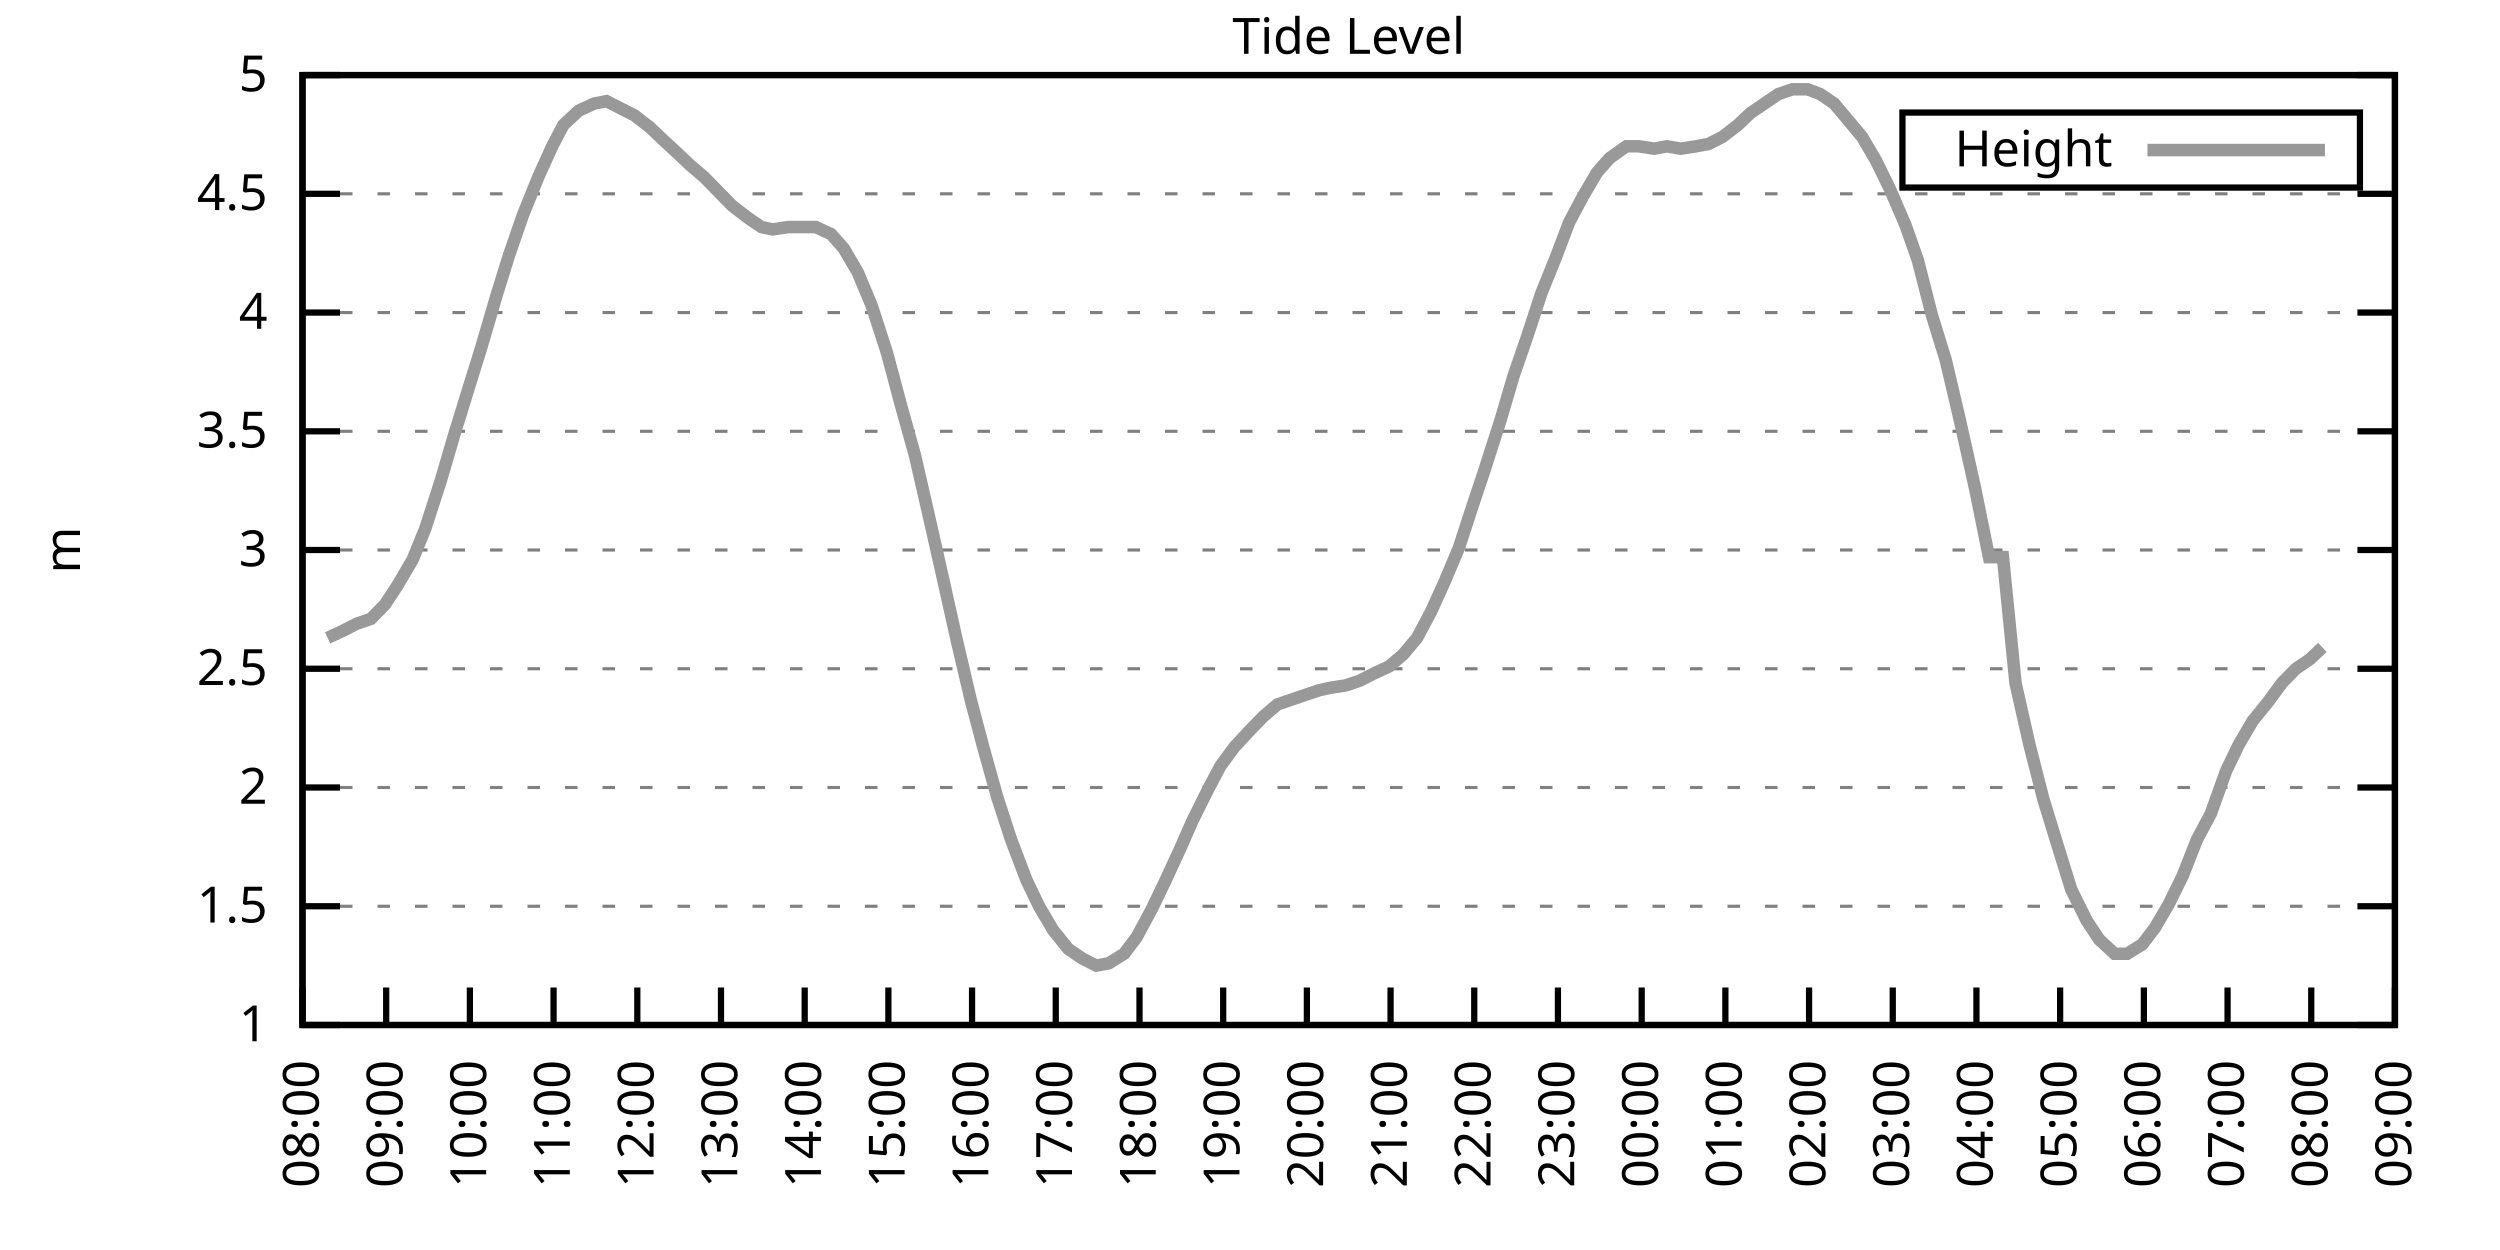
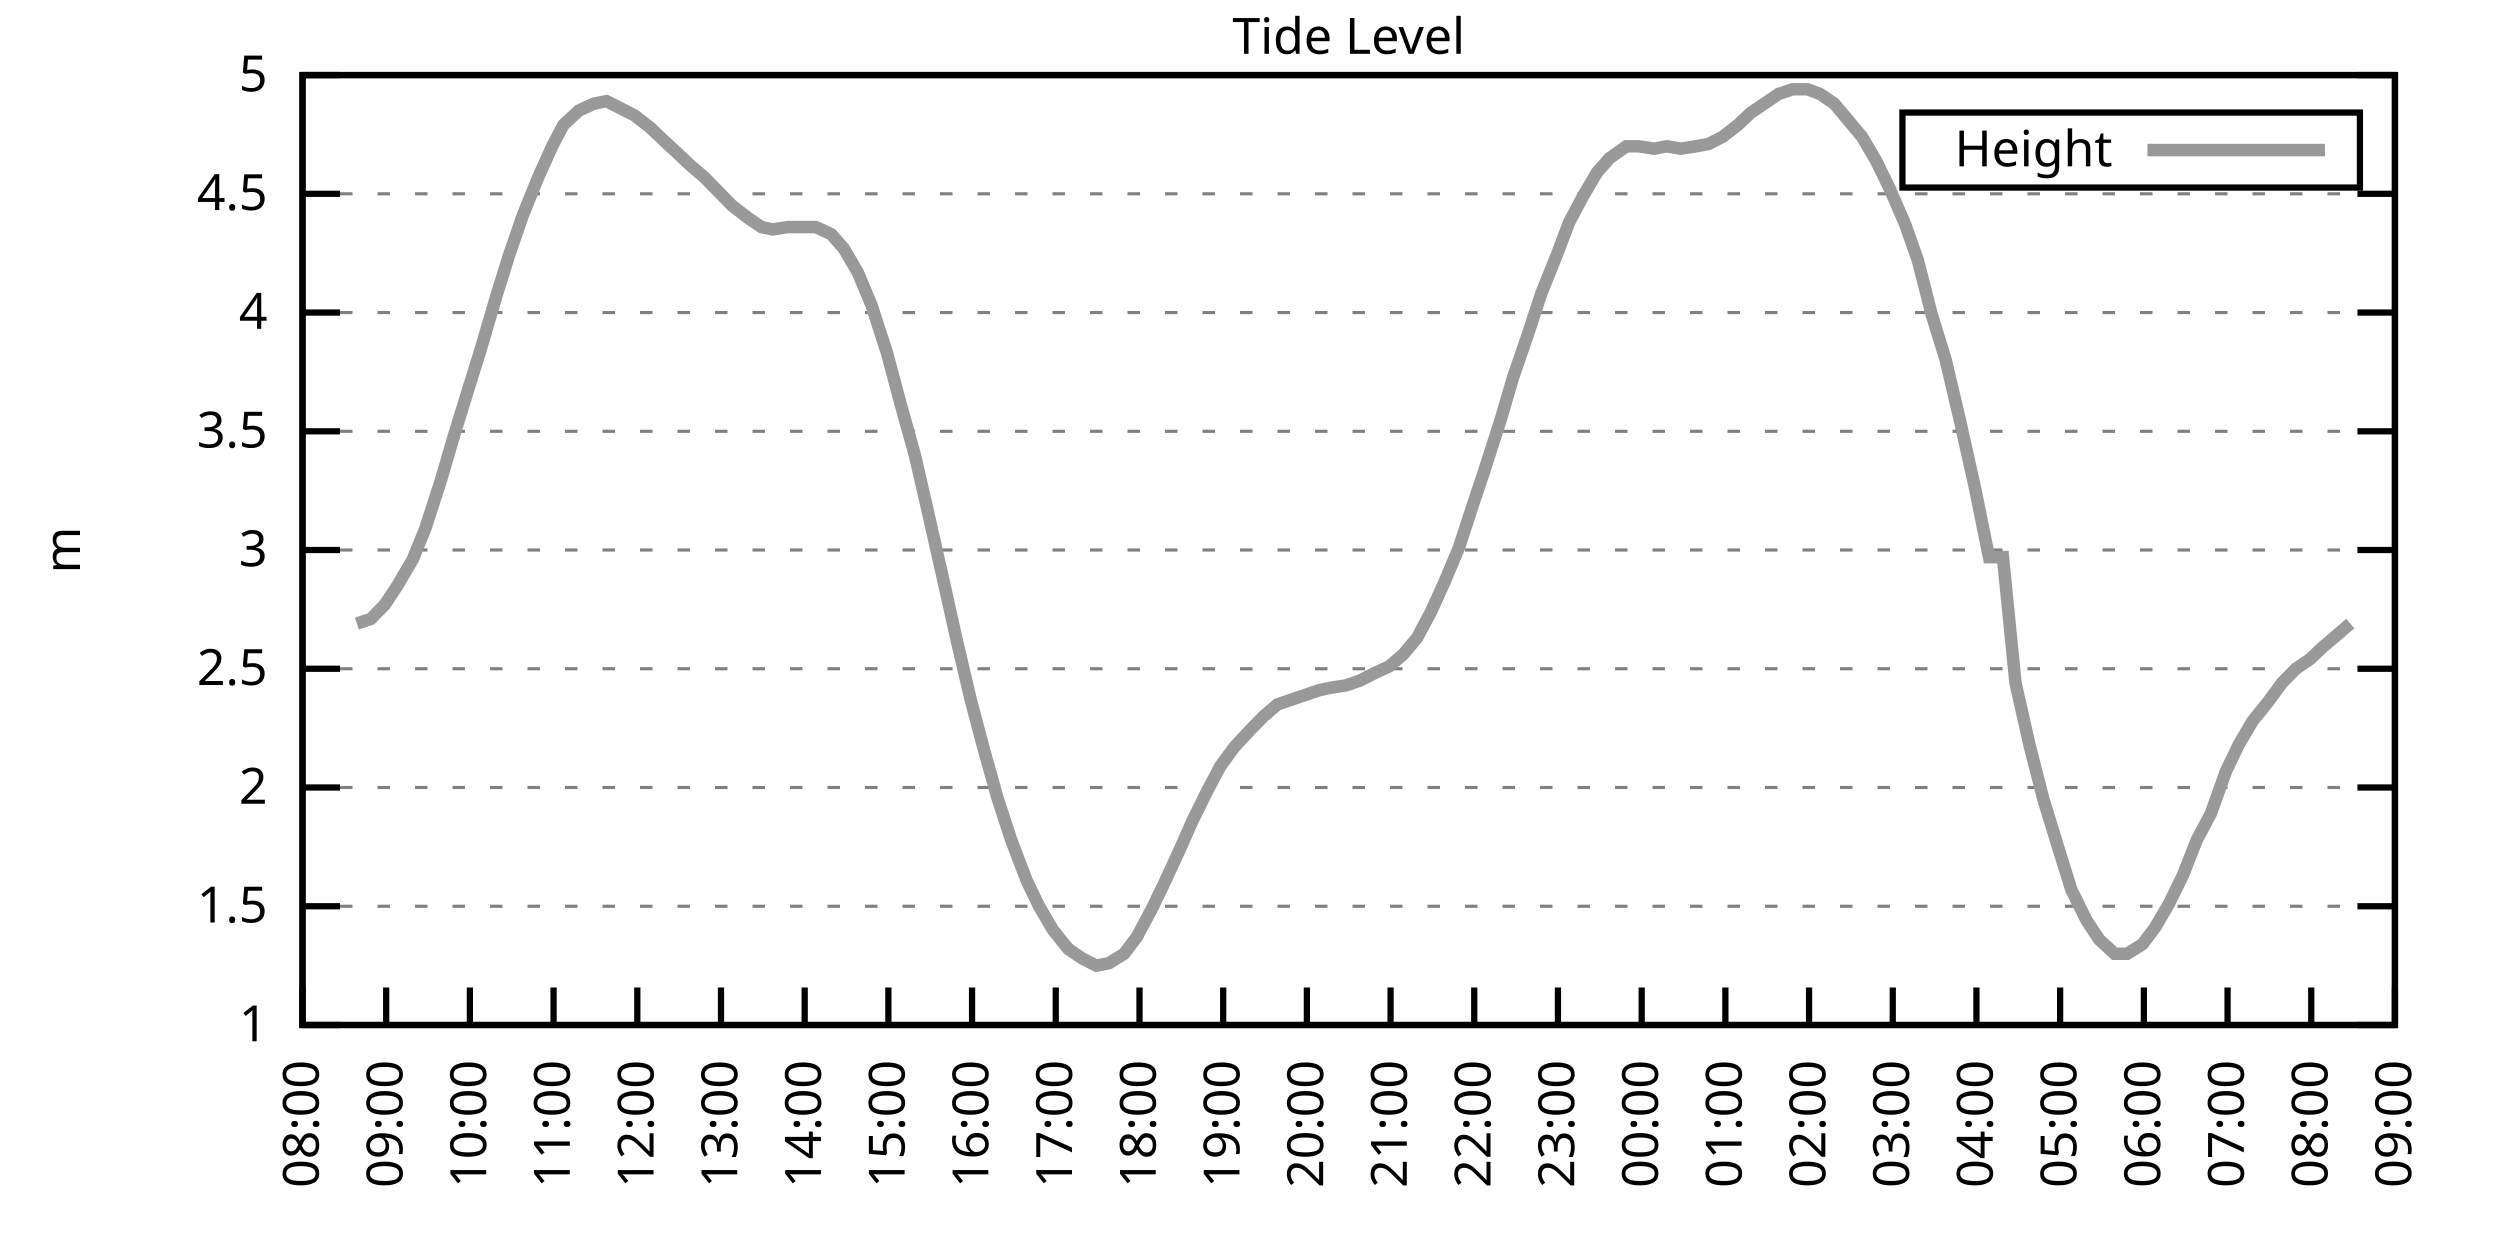
<svg xmlns="http://www.w3.org/2000/svg" xmlns:xlink="http://www.w3.org/1999/xlink" width="400" height="200" viewBox="0 0 400 200">
  <g id="gnuplot_canvas">
    <rect x="0" y="0" width="400" height="200" fill="none" />
    <defs>
      <circle id="gpDot" r="0.5" stroke-width="0.5" stroke="currentColor" />
      <path id="gpPt0" stroke-width="0.333" stroke="currentColor" d="M-1,0 h2 M0,-1 v2" />
      <path id="gpPt1" stroke-width="0.333" stroke="currentColor" d="M-1,-1 L1,1 M1,-1 L-1,1" />
      <path id="gpPt2" stroke-width="0.333" stroke="currentColor" d="M-1,0 L1,0 M0,-1 L0,1 M-1,-1 L1,1 M-1,1 L1,-1" />
      <rect id="gpPt3" stroke-width="0.333" stroke="currentColor" x="-1" y="-1" width="2" height="2" />
      <rect id="gpPt4" stroke-width="0.333" stroke="currentColor" fill="currentColor" x="-1" y="-1" width="2" height="2" />
      <circle id="gpPt5" stroke-width="0.333" stroke="currentColor" cx="0" cy="0" r="1" />
      <use xlink:href="#gpPt5" id="gpPt6" fill="currentColor" stroke="none" />
      <path id="gpPt7" stroke-width="0.333" stroke="currentColor" d="M0,-1.33 L-1.33,0.67 L1.33,0.67 z" />
      <use xlink:href="#gpPt7" id="gpPt8" fill="currentColor" stroke="none" />
      <use xlink:href="#gpPt7" id="gpPt9" stroke="currentColor" transform="rotate(180)" />
      <use xlink:href="#gpPt9" id="gpPt10" fill="currentColor" stroke="none" />
      <use xlink:href="#gpPt3" id="gpPt11" stroke="currentColor" transform="rotate(45)" />
      <use xlink:href="#gpPt11" id="gpPt12" fill="currentColor" stroke="none" />
      <path id="gpPt13" stroke-width="0.333" stroke="currentColor" d="M0,1.330 L1.265,0.411 L0.782,-1.067 L-0.782,-1.076 L-1.265,0.411 z" />
      <use xlink:href="#gpPt13" id="gpPt14" fill="currentColor" stroke="none" />
      <filter id="textbox" filterUnits="objectBoundingBox" x="0" y="0" height="1" width="1">
        <feFlood flood-color="white" flood-opacity="1" result="bgnd" />
        <feComposite in="SourceGraphic" in2="bgnd" operator="atop" />
      </filter>
      <filter id="greybox" filterUnits="objectBoundingBox" x="0" y="0" height="1" width="1">
        <feFlood flood-color="lightgrey" flood-opacity="1" result="grey" />
        <feComposite in="SourceGraphic" in2="grey" operator="atop" />
      </filter>
    </defs>
    <g fill="none" color="white" stroke="currentColor" stroke-width="1.00" stroke-linecap="butt" stroke-linejoin="miter">
</g>
    <g fill="none" color="black" stroke="currentColor" stroke-width="1.00" stroke-linecap="butt" stroke-linejoin="miter">
      <g stroke="none" shape-rendering="crispEdges">
        <polygon fill="rgb(255, 255, 255)" points="48.40,164.00 383.18,164.00 383.18,12.02 48.40,12.02 " />
      </g>
    </g>
    <g fill="none" color="black" stroke="currentColor" stroke-width="1.00" stroke-linecap="butt" stroke-linejoin="miter">
</g>
    <g fill="none" color="black" stroke="black" stroke-width="0.50" stroke-linecap="butt" stroke-linejoin="miter">
</g>
    <g fill="none" color="gray" stroke="currentColor" stroke-width="0.50" stroke-linecap="butt" stroke-linejoin="miter">
      <path stroke="gray" stroke-dasharray="2,4" class="gridline" d="M48.40,164.00 L383.19,164.00  " />
    </g>
    <g fill="none" color="gray" stroke="gray" stroke-width="1.00" stroke-linecap="butt" stroke-linejoin="miter">
</g>
    <g fill="none" color="black" stroke="currentColor" stroke-width="1.00" stroke-linecap="butt" stroke-linejoin="miter">
      <path stroke="black" d="M48.40,164.00 L54.40,164.00 M383.19,164.00 L377.19,164.00  " />
      <g transform="translate(42.80,166.60)" stroke="none" fill="black" font-family="Sans" font-size="8.00" text-anchor="end">
        <text>
          <tspan font-family="Sans"> 1</tspan>
        </text>
      </g>
    </g>
    <g fill="none" color="black" stroke="currentColor" stroke-width="1.00" stroke-linecap="butt" stroke-linejoin="miter">
</g>
    <g fill="none" color="black" stroke="black" stroke-width="0.50" stroke-linecap="butt" stroke-linejoin="miter">
</g>
    <g fill="none" color="gray" stroke="currentColor" stroke-width="0.50" stroke-linecap="butt" stroke-linejoin="miter">
      <path stroke="gray" stroke-dasharray="2,4" class="gridline" d="M48.40,145.00 L383.19,145.00  " />
    </g>
    <g fill="none" color="gray" stroke="gray" stroke-width="1.00" stroke-linecap="butt" stroke-linejoin="miter">
</g>
    <g fill="none" color="black" stroke="currentColor" stroke-width="1.00" stroke-linecap="butt" stroke-linejoin="miter">
      <path stroke="black" d="M48.40,145.00 L54.40,145.00 M383.19,145.00 L377.19,145.00  " />
      <g transform="translate(42.80,147.60)" stroke="none" fill="black" font-family="Sans" font-size="8.00" text-anchor="end">
        <text>
          <tspan font-family="Sans"> 1.5</tspan>
        </text>
      </g>
    </g>
    <g fill="none" color="black" stroke="currentColor" stroke-width="1.00" stroke-linecap="butt" stroke-linejoin="miter">
</g>
    <g fill="none" color="black" stroke="black" stroke-width="0.50" stroke-linecap="butt" stroke-linejoin="miter">
</g>
    <g fill="none" color="gray" stroke="currentColor" stroke-width="0.50" stroke-linecap="butt" stroke-linejoin="miter">
      <path stroke="gray" stroke-dasharray="2,4" class="gridline" d="M48.40,126.00 L383.19,126.00  " />
    </g>
    <g fill="none" color="gray" stroke="gray" stroke-width="1.00" stroke-linecap="butt" stroke-linejoin="miter">
</g>
    <g fill="none" color="black" stroke="currentColor" stroke-width="1.00" stroke-linecap="butt" stroke-linejoin="miter">
      <path stroke="black" d="M48.40,126.00 L54.40,126.00 M383.19,126.00 L377.19,126.00  " />
      <g transform="translate(42.80,128.60)" stroke="none" fill="black" font-family="Sans" font-size="8.00" text-anchor="end">
        <text>
          <tspan font-family="Sans"> 2</tspan>
        </text>
      </g>
    </g>
    <g fill="none" color="black" stroke="currentColor" stroke-width="1.00" stroke-linecap="butt" stroke-linejoin="miter">
</g>
    <g fill="none" color="black" stroke="black" stroke-width="0.50" stroke-linecap="butt" stroke-linejoin="miter">
</g>
    <g fill="none" color="gray" stroke="currentColor" stroke-width="0.50" stroke-linecap="butt" stroke-linejoin="miter">
      <path stroke="gray" stroke-dasharray="2,4" class="gridline" d="M48.40,107.00 L383.19,107.00  " />
    </g>
    <g fill="none" color="gray" stroke="gray" stroke-width="1.00" stroke-linecap="butt" stroke-linejoin="miter">
</g>
    <g fill="none" color="black" stroke="currentColor" stroke-width="1.00" stroke-linecap="butt" stroke-linejoin="miter">
      <path stroke="black" d="M48.40,107.00 L54.40,107.00 M383.19,107.00 L377.19,107.00  " />
      <g transform="translate(42.80,109.60)" stroke="none" fill="black" font-family="Sans" font-size="8.00" text-anchor="end">
        <text>
          <tspan font-family="Sans"> 2.5</tspan>
        </text>
      </g>
    </g>
    <g fill="none" color="black" stroke="currentColor" stroke-width="1.00" stroke-linecap="butt" stroke-linejoin="miter">
</g>
    <g fill="none" color="black" stroke="black" stroke-width="0.50" stroke-linecap="butt" stroke-linejoin="miter">
</g>
    <g fill="none" color="gray" stroke="currentColor" stroke-width="0.50" stroke-linecap="butt" stroke-linejoin="miter">
      <path stroke="gray" stroke-dasharray="2,4" class="gridline" d="M48.40,88.00 L383.19,88.00  " />
    </g>
    <g fill="none" color="gray" stroke="gray" stroke-width="1.00" stroke-linecap="butt" stroke-linejoin="miter">
</g>
    <g fill="none" color="black" stroke="currentColor" stroke-width="1.00" stroke-linecap="butt" stroke-linejoin="miter">
      <path stroke="black" d="M48.40,88.00 L54.40,88.00 M383.19,88.00 L377.19,88.00  " />
      <g transform="translate(42.80,90.60)" stroke="none" fill="black" font-family="Sans" font-size="8.00" text-anchor="end">
        <text>
          <tspan font-family="Sans"> 3</tspan>
        </text>
      </g>
    </g>
    <g fill="none" color="black" stroke="currentColor" stroke-width="1.00" stroke-linecap="butt" stroke-linejoin="miter">
</g>
    <g fill="none" color="black" stroke="black" stroke-width="0.50" stroke-linecap="butt" stroke-linejoin="miter">
</g>
    <g fill="none" color="gray" stroke="currentColor" stroke-width="0.50" stroke-linecap="butt" stroke-linejoin="miter">
      <path stroke="gray" stroke-dasharray="2,4" class="gridline" d="M48.40,69.01 L383.19,69.01  " />
    </g>
    <g fill="none" color="gray" stroke="gray" stroke-width="1.00" stroke-linecap="butt" stroke-linejoin="miter">
</g>
    <g fill="none" color="black" stroke="currentColor" stroke-width="1.00" stroke-linecap="butt" stroke-linejoin="miter">
      <path stroke="black" d="M48.40,69.01 L54.40,69.01 M383.19,69.01 L377.19,69.01  " />
      <g transform="translate(42.80,71.61)" stroke="none" fill="black" font-family="Sans" font-size="8.00" text-anchor="end">
        <text>
          <tspan font-family="Sans"> 3.5</tspan>
        </text>
      </g>
    </g>
    <g fill="none" color="black" stroke="currentColor" stroke-width="1.00" stroke-linecap="butt" stroke-linejoin="miter">
</g>
    <g fill="none" color="black" stroke="black" stroke-width="0.50" stroke-linecap="butt" stroke-linejoin="miter">
</g>
    <g fill="none" color="gray" stroke="currentColor" stroke-width="0.50" stroke-linecap="butt" stroke-linejoin="miter">
      <path stroke="gray" stroke-dasharray="2,4" class="gridline" d="M48.40,50.01 L383.19,50.01  " />
    </g>
    <g fill="none" color="gray" stroke="gray" stroke-width="1.00" stroke-linecap="butt" stroke-linejoin="miter">
</g>
    <g fill="none" color="black" stroke="currentColor" stroke-width="1.00" stroke-linecap="butt" stroke-linejoin="miter">
      <path stroke="black" d="M48.40,50.01 L54.40,50.01 M383.19,50.01 L377.19,50.01  " />
      <g transform="translate(42.80,52.61)" stroke="none" fill="black" font-family="Sans" font-size="8.00" text-anchor="end">
        <text>
          <tspan font-family="Sans"> 4</tspan>
        </text>
      </g>
    </g>
    <g fill="none" color="black" stroke="currentColor" stroke-width="1.00" stroke-linecap="butt" stroke-linejoin="miter">
</g>
    <g fill="none" color="black" stroke="black" stroke-width="0.50" stroke-linecap="butt" stroke-linejoin="miter">
</g>
    <g fill="none" color="gray" stroke="currentColor" stroke-width="0.50" stroke-linecap="butt" stroke-linejoin="miter">
      <path stroke="gray" stroke-dasharray="2,4" class="gridline" d="M48.40,31.01 L383.19,31.01  " />
    </g>
    <g fill="none" color="gray" stroke="gray" stroke-width="1.00" stroke-linecap="butt" stroke-linejoin="miter">
</g>
    <g fill="none" color="black" stroke="currentColor" stroke-width="1.00" stroke-linecap="butt" stroke-linejoin="miter">
      <path stroke="black" d="M48.40,31.01 L54.40,31.01 M383.19,31.01 L377.19,31.01  " />
      <g transform="translate(42.80,33.61)" stroke="none" fill="black" font-family="Sans" font-size="8.00" text-anchor="end">
        <text>
          <tspan font-family="Sans"> 4.5</tspan>
        </text>
      </g>
    </g>
    <g fill="none" color="black" stroke="currentColor" stroke-width="1.00" stroke-linecap="butt" stroke-linejoin="miter">
</g>
    <g fill="none" color="black" stroke="black" stroke-width="0.50" stroke-linecap="butt" stroke-linejoin="miter">
</g>
    <g fill="none" color="gray" stroke="currentColor" stroke-width="0.50" stroke-linecap="butt" stroke-linejoin="miter">
      <path stroke="gray" stroke-dasharray="2,4" class="gridline" d="M48.40,12.01 L383.19,12.01  " />
    </g>
    <g fill="none" color="gray" stroke="gray" stroke-width="1.00" stroke-linecap="butt" stroke-linejoin="miter">
</g>
    <g fill="none" color="black" stroke="currentColor" stroke-width="1.00" stroke-linecap="butt" stroke-linejoin="miter">
      <path stroke="black" d="M48.40,12.01 L54.40,12.01 M383.19,12.01 L377.19,12.01  " />
      <g transform="translate(42.80,14.61)" stroke="none" fill="black" font-family="Sans" font-size="8.00" text-anchor="end">
        <text>
          <tspan font-family="Sans"> 5</tspan>
        </text>
      </g>
    </g>
    <g fill="none" color="black" stroke="currentColor" stroke-width="1.00" stroke-linecap="butt" stroke-linejoin="miter">
      <path stroke="black" d="M48.40,164.00 L48.40,158.00  " />
      <g transform="translate(51.00,169.60) rotate(270.00)" stroke="none" fill="black" font-family="Sans" font-size="8.00" text-anchor="end">
        <text>
          <tspan font-family="Sans">08:00</tspan>
        </text>
      </g>
    </g>
    <g fill="none" color="black" stroke="currentColor" stroke-width="1.00" stroke-linecap="butt" stroke-linejoin="miter">
      <path stroke="black" d="M61.79,164.00 L61.79,158.00  " />
      <g transform="translate(64.39,169.60) rotate(270.00)" stroke="none" fill="black" font-family="Sans" font-size="8.00" text-anchor="end">
        <text>
          <tspan font-family="Sans">09:00</tspan>
        </text>
      </g>
    </g>
    <g fill="none" color="black" stroke="currentColor" stroke-width="1.00" stroke-linecap="butt" stroke-linejoin="miter">
      <path stroke="black" d="M75.18,164.00 L75.18,158.00  " />
      <g transform="translate(77.78,169.60) rotate(270.00)" stroke="none" fill="black" font-family="Sans" font-size="8.00" text-anchor="end">
        <text>
          <tspan font-family="Sans">10:00</tspan>
        </text>
      </g>
    </g>
    <g fill="none" color="black" stroke="currentColor" stroke-width="1.00" stroke-linecap="butt" stroke-linejoin="miter">
      <path stroke="black" d="M88.57,164.00 L88.57,158.00  " />
      <g transform="translate(91.17,169.60) rotate(270.00)" stroke="none" fill="black" font-family="Sans" font-size="8.00" text-anchor="end">
        <text>
          <tspan font-family="Sans">11:00</tspan>
        </text>
      </g>
    </g>
    <g fill="none" color="black" stroke="currentColor" stroke-width="1.00" stroke-linecap="butt" stroke-linejoin="miter">
      <path stroke="black" d="M101.97,164.00 L101.97,158.00  " />
      <g transform="translate(104.57,169.60) rotate(270.00)" stroke="none" fill="black" font-family="Sans" font-size="8.00" text-anchor="end">
        <text>
          <tspan font-family="Sans">12:00</tspan>
        </text>
      </g>
    </g>
    <g fill="none" color="black" stroke="currentColor" stroke-width="1.00" stroke-linecap="butt" stroke-linejoin="miter">
      <path stroke="black" d="M115.36,164.00 L115.36,158.00  " />
      <g transform="translate(117.96,169.60) rotate(270.00)" stroke="none" fill="black" font-family="Sans" font-size="8.00" text-anchor="end">
        <text>
          <tspan font-family="Sans">13:00</tspan>
        </text>
      </g>
    </g>
    <g fill="none" color="black" stroke="currentColor" stroke-width="1.00" stroke-linecap="butt" stroke-linejoin="miter">
      <path stroke="black" d="M128.75,164.00 L128.75,158.00  " />
      <g transform="translate(131.35,169.60) rotate(270.00)" stroke="none" fill="black" font-family="Sans" font-size="8.00" text-anchor="end">
        <text>
          <tspan font-family="Sans">14:00</tspan>
        </text>
      </g>
    </g>
    <g fill="none" color="black" stroke="currentColor" stroke-width="1.00" stroke-linecap="butt" stroke-linejoin="miter">
      <path stroke="black" d="M142.14,164.00 L142.14,158.00  " />
      <g transform="translate(144.74,169.60) rotate(270.00)" stroke="none" fill="black" font-family="Sans" font-size="8.00" text-anchor="end">
        <text>
          <tspan font-family="Sans">15:00</tspan>
        </text>
      </g>
    </g>
    <g fill="none" color="black" stroke="currentColor" stroke-width="1.00" stroke-linecap="butt" stroke-linejoin="miter">
      <path stroke="black" d="M155.53,164.00 L155.53,158.00  " />
      <g transform="translate(158.13,169.60) rotate(270.00)" stroke="none" fill="black" font-family="Sans" font-size="8.00" text-anchor="end">
        <text>
          <tspan font-family="Sans">16:00</tspan>
        </text>
      </g>
    </g>
    <g fill="none" color="black" stroke="currentColor" stroke-width="1.00" stroke-linecap="butt" stroke-linejoin="miter">
      <path stroke="black" d="M168.92,164.00 L168.92,158.00  " />
      <g transform="translate(171.52,169.60) rotate(270.00)" stroke="none" fill="black" font-family="Sans" font-size="8.00" text-anchor="end">
        <text>
          <tspan font-family="Sans">17:00</tspan>
        </text>
      </g>
    </g>
    <g fill="none" color="black" stroke="currentColor" stroke-width="1.00" stroke-linecap="butt" stroke-linejoin="miter">
      <path stroke="black" d="M182.32,164.00 L182.32,158.00  " />
      <g transform="translate(184.92,169.60) rotate(270.00)" stroke="none" fill="black" font-family="Sans" font-size="8.00" text-anchor="end">
        <text>
          <tspan font-family="Sans">18:00</tspan>
        </text>
      </g>
    </g>
    <g fill="none" color="black" stroke="currentColor" stroke-width="1.00" stroke-linecap="butt" stroke-linejoin="miter">
      <path stroke="black" d="M195.71,164.00 L195.71,158.00  " />
      <g transform="translate(198.31,169.60) rotate(270.00)" stroke="none" fill="black" font-family="Sans" font-size="8.00" text-anchor="end">
        <text>
          <tspan font-family="Sans">19:00</tspan>
        </text>
      </g>
    </g>
    <g fill="none" color="black" stroke="currentColor" stroke-width="1.00" stroke-linecap="butt" stroke-linejoin="miter">
      <path stroke="black" d="M209.10,164.00 L209.10,158.00  " />
      <g transform="translate(211.70,169.60) rotate(270.00)" stroke="none" fill="black" font-family="Sans" font-size="8.00" text-anchor="end">
        <text>
          <tspan font-family="Sans">20:00</tspan>
        </text>
      </g>
    </g>
    <g fill="none" color="black" stroke="currentColor" stroke-width="1.00" stroke-linecap="butt" stroke-linejoin="miter">
      <path stroke="black" d="M222.49,164.00 L222.49,158.00  " />
      <g transform="translate(225.09,169.60) rotate(270.00)" stroke="none" fill="black" font-family="Sans" font-size="8.00" text-anchor="end">
        <text>
          <tspan font-family="Sans">21:00</tspan>
        </text>
      </g>
    </g>
    <g fill="none" color="black" stroke="currentColor" stroke-width="1.00" stroke-linecap="butt" stroke-linejoin="miter">
      <path stroke="black" d="M235.88,164.00 L235.88,158.00  " />
      <g transform="translate(238.48,169.60) rotate(270.00)" stroke="none" fill="black" font-family="Sans" font-size="8.00" text-anchor="end">
        <text>
          <tspan font-family="Sans">22:00</tspan>
        </text>
      </g>
    </g>
    <g fill="none" color="black" stroke="currentColor" stroke-width="1.00" stroke-linecap="butt" stroke-linejoin="miter">
      <path stroke="black" d="M249.27,164.00 L249.27,158.00  " />
      <g transform="translate(251.87,169.60) rotate(270.00)" stroke="none" fill="black" font-family="Sans" font-size="8.00" text-anchor="end">
        <text>
          <tspan font-family="Sans">23:00</tspan>
        </text>
      </g>
    </g>
    <g fill="none" color="black" stroke="currentColor" stroke-width="1.00" stroke-linecap="butt" stroke-linejoin="miter">
      <path stroke="black" d="M262.67,164.00 L262.67,158.00  " />
      <g transform="translate(265.27,169.60) rotate(270.00)" stroke="none" fill="black" font-family="Sans" font-size="8.00" text-anchor="end">
        <text>
          <tspan font-family="Sans">00:00</tspan>
        </text>
      </g>
    </g>
    <g fill="none" color="black" stroke="currentColor" stroke-width="1.00" stroke-linecap="butt" stroke-linejoin="miter">
      <path stroke="black" d="M276.06,164.00 L276.06,158.00  " />
      <g transform="translate(278.66,169.60) rotate(270.00)" stroke="none" fill="black" font-family="Sans" font-size="8.00" text-anchor="end">
        <text>
          <tspan font-family="Sans">01:00</tspan>
        </text>
      </g>
    </g>
    <g fill="none" color="black" stroke="currentColor" stroke-width="1.00" stroke-linecap="butt" stroke-linejoin="miter">
      <path stroke="black" d="M289.45,164.00 L289.45,158.00  " />
      <g transform="translate(292.05,169.60) rotate(270.00)" stroke="none" fill="black" font-family="Sans" font-size="8.00" text-anchor="end">
        <text>
          <tspan font-family="Sans">02:00</tspan>
        </text>
      </g>
    </g>
    <g fill="none" color="black" stroke="currentColor" stroke-width="1.00" stroke-linecap="butt" stroke-linejoin="miter">
      <path stroke="black" d="M302.84,164.00 L302.84,158.00  " />
      <g transform="translate(305.44,169.60) rotate(270.00)" stroke="none" fill="black" font-family="Sans" font-size="8.00" text-anchor="end">
        <text>
          <tspan font-family="Sans">03:00</tspan>
        </text>
      </g>
    </g>
    <g fill="none" color="black" stroke="currentColor" stroke-width="1.00" stroke-linecap="butt" stroke-linejoin="miter">
      <path stroke="black" d="M316.23,164.00 L316.23,158.00  " />
      <g transform="translate(318.83,169.60) rotate(270.00)" stroke="none" fill="black" font-family="Sans" font-size="8.00" text-anchor="end">
        <text>
          <tspan font-family="Sans">04:00</tspan>
        </text>
      </g>
    </g>
    <g fill="none" color="black" stroke="currentColor" stroke-width="1.00" stroke-linecap="butt" stroke-linejoin="miter">
      <path stroke="black" d="M329.62,164.00 L329.62,158.00  " />
      <g transform="translate(332.22,169.60) rotate(270.00)" stroke="none" fill="black" font-family="Sans" font-size="8.00" text-anchor="end">
        <text>
          <tspan font-family="Sans">05:00</tspan>
        </text>
      </g>
    </g>
    <g fill="none" color="black" stroke="currentColor" stroke-width="1.00" stroke-linecap="butt" stroke-linejoin="miter">
      <path stroke="black" d="M343.02,164.00 L343.02,158.00  " />
      <g transform="translate(345.62,169.60) rotate(270.00)" stroke="none" fill="black" font-family="Sans" font-size="8.00" text-anchor="end">
        <text>
          <tspan font-family="Sans">06:00</tspan>
        </text>
      </g>
    </g>
    <g fill="none" color="black" stroke="currentColor" stroke-width="1.00" stroke-linecap="butt" stroke-linejoin="miter">
      <path stroke="black" d="M356.41,164.00 L356.41,158.00  " />
      <g transform="translate(359.01,169.60) rotate(270.00)" stroke="none" fill="black" font-family="Sans" font-size="8.00" text-anchor="end">
        <text>
          <tspan font-family="Sans">07:00</tspan>
        </text>
      </g>
    </g>
    <g fill="none" color="black" stroke="currentColor" stroke-width="1.00" stroke-linecap="butt" stroke-linejoin="miter">
      <path stroke="black" d="M369.80,164.00 L369.80,158.00  " />
      <g transform="translate(372.40,169.60) rotate(270.00)" stroke="none" fill="black" font-family="Sans" font-size="8.00" text-anchor="end">
        <text>
          <tspan font-family="Sans">08:00</tspan>
        </text>
      </g>
    </g>
    <g fill="none" color="black" stroke="currentColor" stroke-width="1.00" stroke-linecap="butt" stroke-linejoin="miter">
      <path stroke="black" d="M383.19,164.00 L383.19,158.00  " />
      <g transform="translate(385.79,169.60) rotate(270.00)" stroke="none" fill="black" font-family="Sans" font-size="8.00" text-anchor="end">
        <text>
          <tspan font-family="Sans">09:00</tspan>
        </text>
      </g>
    </g>
    <g fill="none" color="black" stroke="currentColor" stroke-width="1.00" stroke-linecap="butt" stroke-linejoin="miter">
</g>
    <g fill="none" color="black" stroke="currentColor" stroke-width="1.00" stroke-linecap="butt" stroke-linejoin="miter">
      <path stroke="black" d="M48.40,12.01 L48.40,164.00 L383.19,164.00 L383.19,12.01 L48.40,12.01 Z  " />
    </g>
    <g fill="none" color="black" stroke="currentColor" stroke-width="1.00" stroke-linecap="butt" stroke-linejoin="miter">
</g>
    <g fill="none" color="black" stroke="currentColor" stroke-width="1.00" stroke-linecap="butt" stroke-linejoin="miter">
      <path stroke="black" d="M304.39,30.01 L304.39,18.01 L377.59,18.01 L377.59,30.01 L304.39,30.01 Z  " />
    </g>
    <g id="Tide_level_plot_1">
      <g fill="none" color="white" stroke="black" stroke-width="2.00" stroke-linecap="butt" stroke-linejoin="miter">
</g>
      <g fill="none" color="black" stroke="currentColor" stroke-width="2.00" stroke-linecap="butt" stroke-linejoin="miter">
        <g transform="translate(337.99,26.61)" stroke="none" fill="black" font-family="Sans" font-size="8.00" text-anchor="end">
          <text>
            <tspan font-family="Sans">Height</tspan>
          </text>
        </g>
      </g>
      <g fill="none" color="black" stroke="currentColor" stroke-width="2.00" stroke-linecap="butt" stroke-linejoin="miter">
-         <path stroke="rgb(153, 153, 153)" d="M343.59,24.01 L371.99,24.01 M52.42,102.06 L54.87,100.92 L57.10,99.78 L59.34,99.02 L61.57,96.74 L63.58,93.70   L66.03,89.52 L68.04,84.59 L70.50,76.99 L72.73,69.39 L74.96,62.17 L76.97,55.71 L79.42,47.35 L81.43,40.89   L83.66,34.43 L86.12,28.35 L88.35,23.41 L90.14,19.99 L92.59,17.71 L95.05,16.57 L97.06,16.19 L99.29,17.33   L101.52,18.47 L103.98,20.37 L105.98,22.27 L108.44,24.55 L110.45,26.45 L112.68,28.35 L114.91,30.63 L117.14,32.91   L119.60,34.81 L121.83,36.33 L123.62,36.71 L126.07,36.33 L128.53,36.33 L130.54,36.33 L132.99,37.47 L135.00,39.75   L137.23,43.55 L139.46,48.87 L141.92,56.47 L144.15,64.83 L146.38,72.81 L148.39,81.55 L150.62,91.42 L153.08,102.44   L155.31,111.94 L157.32,119.54 L159.55,127.52 L161.78,134.36 L164.24,140.82 L166.25,145.00 L168.48,148.80 L170.93,151.84   L173.17,153.36 L175.40,154.50 L177.41,154.12 L179.86,152.60 L181.87,149.94 L184.32,145.38 L186.33,141.20 L188.79,135.88   L190.80,131.32 L193.25,126.38 L195.26,122.58 L197.49,119.54 L199.95,116.88 L202.18,114.60 L204.41,112.70 L206.64,111.94   L208.88,111.18 L211.11,110.42 L212.89,110.04 L215.35,109.66 L217.58,108.90 L219.81,107.76 L222.27,106.62 L224.50,104.72   L226.73,102.06 L228.96,97.88 L231.20,92.94 L233.43,87.63 L235.66,80.79 L237.44,75.47 L240.12,67.11 L242.13,60.27   L244.36,53.81 L246.60,46.97 L249.05,40.89 L251.06,35.57 L253.29,31.39 L255.52,27.59 L257.53,25.31 L260.21,23.41   L262.22,23.41 L264.67,23.79 L266.68,23.41 L268.92,23.79 L271.37,23.41 L273.38,23.03 L275.61,21.89 L278.07,19.99   L280.07,18.09 L282.31,16.57 L284.54,15.05 L286.77,14.29 L289.23,14.29 L291.23,15.05 L293.47,16.57 L295.70,19.23   L297.93,21.89 L300.16,25.69 L302.39,30.25 L304.85,35.95 L306.86,41.65 L309.09,50.39 L311.32,57.61 L313.55,67.11   L316.01,78.13 L318.24,89.14 L320.47,89.14 L322.48,109.28 L324.71,119.16 L326.95,127.90 L329.40,135.88 L331.41,142.34   L333.86,147.28 L335.87,150.32 L338.33,152.60 L340.34,152.60 L342.79,151.08 L344.80,148.42 L347.03,144.62 L349.26,140.06   L351.50,134.36 L353.73,130.18 L356.18,123.34 L358.19,119.16 L360.42,115.36 L362.88,112.32 L365.11,109.28 L367.34,107.00   L369.58,105.48 L371.58,103.58  " />
+         <path stroke="rgb(153, 153, 153)" d="M343.59,24.01 L371.99,24.01 M57.10,99.78 L59.34,99.02 L61.57,96.74 L63.58,93.70 L66.03,89.52 L68.04,84.59   L70.50,76.99 L72.73,69.39 L74.96,62.17 L76.97,55.71 L79.42,47.35 L81.43,40.89 L83.66,34.43 L86.12,28.35   L88.35,23.41 L90.14,19.99 L92.59,17.71 L95.05,16.57 L97.06,16.19 L99.29,17.33 L101.52,18.47 L103.98,20.37   L105.98,22.27 L108.44,24.55 L110.45,26.45 L112.68,28.35 L114.91,30.63 L117.14,32.91 L119.60,34.81 L121.83,36.33   L123.62,36.71 L126.07,36.33 L128.53,36.33 L130.54,36.33 L132.99,37.47 L135.00,39.75 L137.23,43.55 L139.46,48.87   L141.92,56.47 L144.15,64.83 L146.38,72.81 L148.39,81.55 L150.62,91.42 L153.08,102.44 L155.31,111.94 L157.32,119.54   L159.55,127.52 L161.78,134.36 L164.24,140.82 L166.25,145.00 L168.48,148.80 L170.93,151.84 L173.17,153.36 L175.40,154.50   L177.41,154.12 L179.86,152.60 L181.87,149.94 L184.32,145.38 L186.33,141.20 L188.79,135.88 L190.80,131.32 L193.25,126.38   L195.26,122.58 L197.49,119.54 L199.95,116.88 L202.18,114.60 L204.41,112.70 L206.64,111.94 L208.88,111.18 L211.11,110.42   L212.89,110.04 L215.35,109.66 L217.58,108.90 L219.81,107.76 L222.27,106.62 L224.50,104.72 L226.73,102.06 L228.96,97.88   L231.20,92.94 L233.43,87.63 L235.66,80.79 L237.44,75.47 L240.12,67.11 L242.13,60.27 L244.36,53.81 L246.60,46.97   L249.05,40.89 L251.06,35.57 L253.29,31.39 L255.52,27.59 L257.53,25.31 L260.21,23.41 L262.22,23.41 L264.67,23.79   L266.68,23.41 L268.92,23.79 L271.37,23.41 L273.38,23.03 L275.61,21.89 L278.07,19.99 L280.07,18.09 L282.31,16.57   L284.54,15.05 L286.77,14.29 L289.23,14.29 L291.23,15.05 L293.47,16.57 L295.70,19.23 L297.93,21.89 L300.16,25.69   L302.39,30.25 L304.85,35.95 L306.86,41.65 L309.09,50.39 L311.32,57.61 L313.55,67.11 L316.01,78.13 L318.24,89.14   L320.47,89.14 L322.48,109.28 L324.71,119.16 L326.95,127.90 L329.40,135.88 L331.41,142.34 L333.86,147.28 L335.87,150.32   L338.33,152.60 L340.34,152.60 L342.79,151.08 L344.80,148.42 L347.03,144.62 L349.26,140.06 L351.50,134.36 L353.73,130.18   L356.18,123.34 L358.19,119.16 L360.42,115.36 L362.88,112.32 L365.11,109.28 L367.34,107.00 L369.58,105.48 L371.58,103.58   L373.82,101.68 L376.05,99.78  " />
      </g>
    </g>
    <g fill="none" color="black" stroke="currentColor" stroke-width="2.00" stroke-linecap="butt" stroke-linejoin="miter">
</g>
    <g fill="none" color="black" stroke="black" stroke-width="1.00" stroke-linecap="butt" stroke-linejoin="miter">
</g>
    <g fill="none" color="black" stroke="currentColor" stroke-width="1.00" stroke-linecap="butt" stroke-linejoin="miter">
      <path stroke="black" d="M48.40,12.01 L48.40,164.00 L383.19,164.00 L383.19,12.01 L48.40,12.01 Z  " />
      <g transform="translate(12.80,88.01) rotate(270.00)" stroke="none" fill="black" font-family="Sans" font-size="8.00" text-anchor="middle">
        <text>
          <tspan font-family="Sans">m</tspan>
        </text>
      </g>
    </g>
    <g fill="none" color="black" stroke="currentColor" stroke-width="1.00" stroke-linecap="butt" stroke-linejoin="miter">
</g>
    <g fill="none" color="black" stroke="currentColor" stroke-width="1.00" stroke-linecap="butt" stroke-linejoin="miter">
      <g transform="translate(215.79,8.61)" stroke="none" fill="black" font-family="Sans" font-size="8.00" text-anchor="middle">
        <text>
          <tspan font-family="Sans">Tide Level</tspan>
        </text>
      </g>
    </g>
    <g fill="none" color="black" stroke="currentColor" stroke-width="1.00" stroke-linecap="butt" stroke-linejoin="miter">
</g>
  </g>
</svg>
